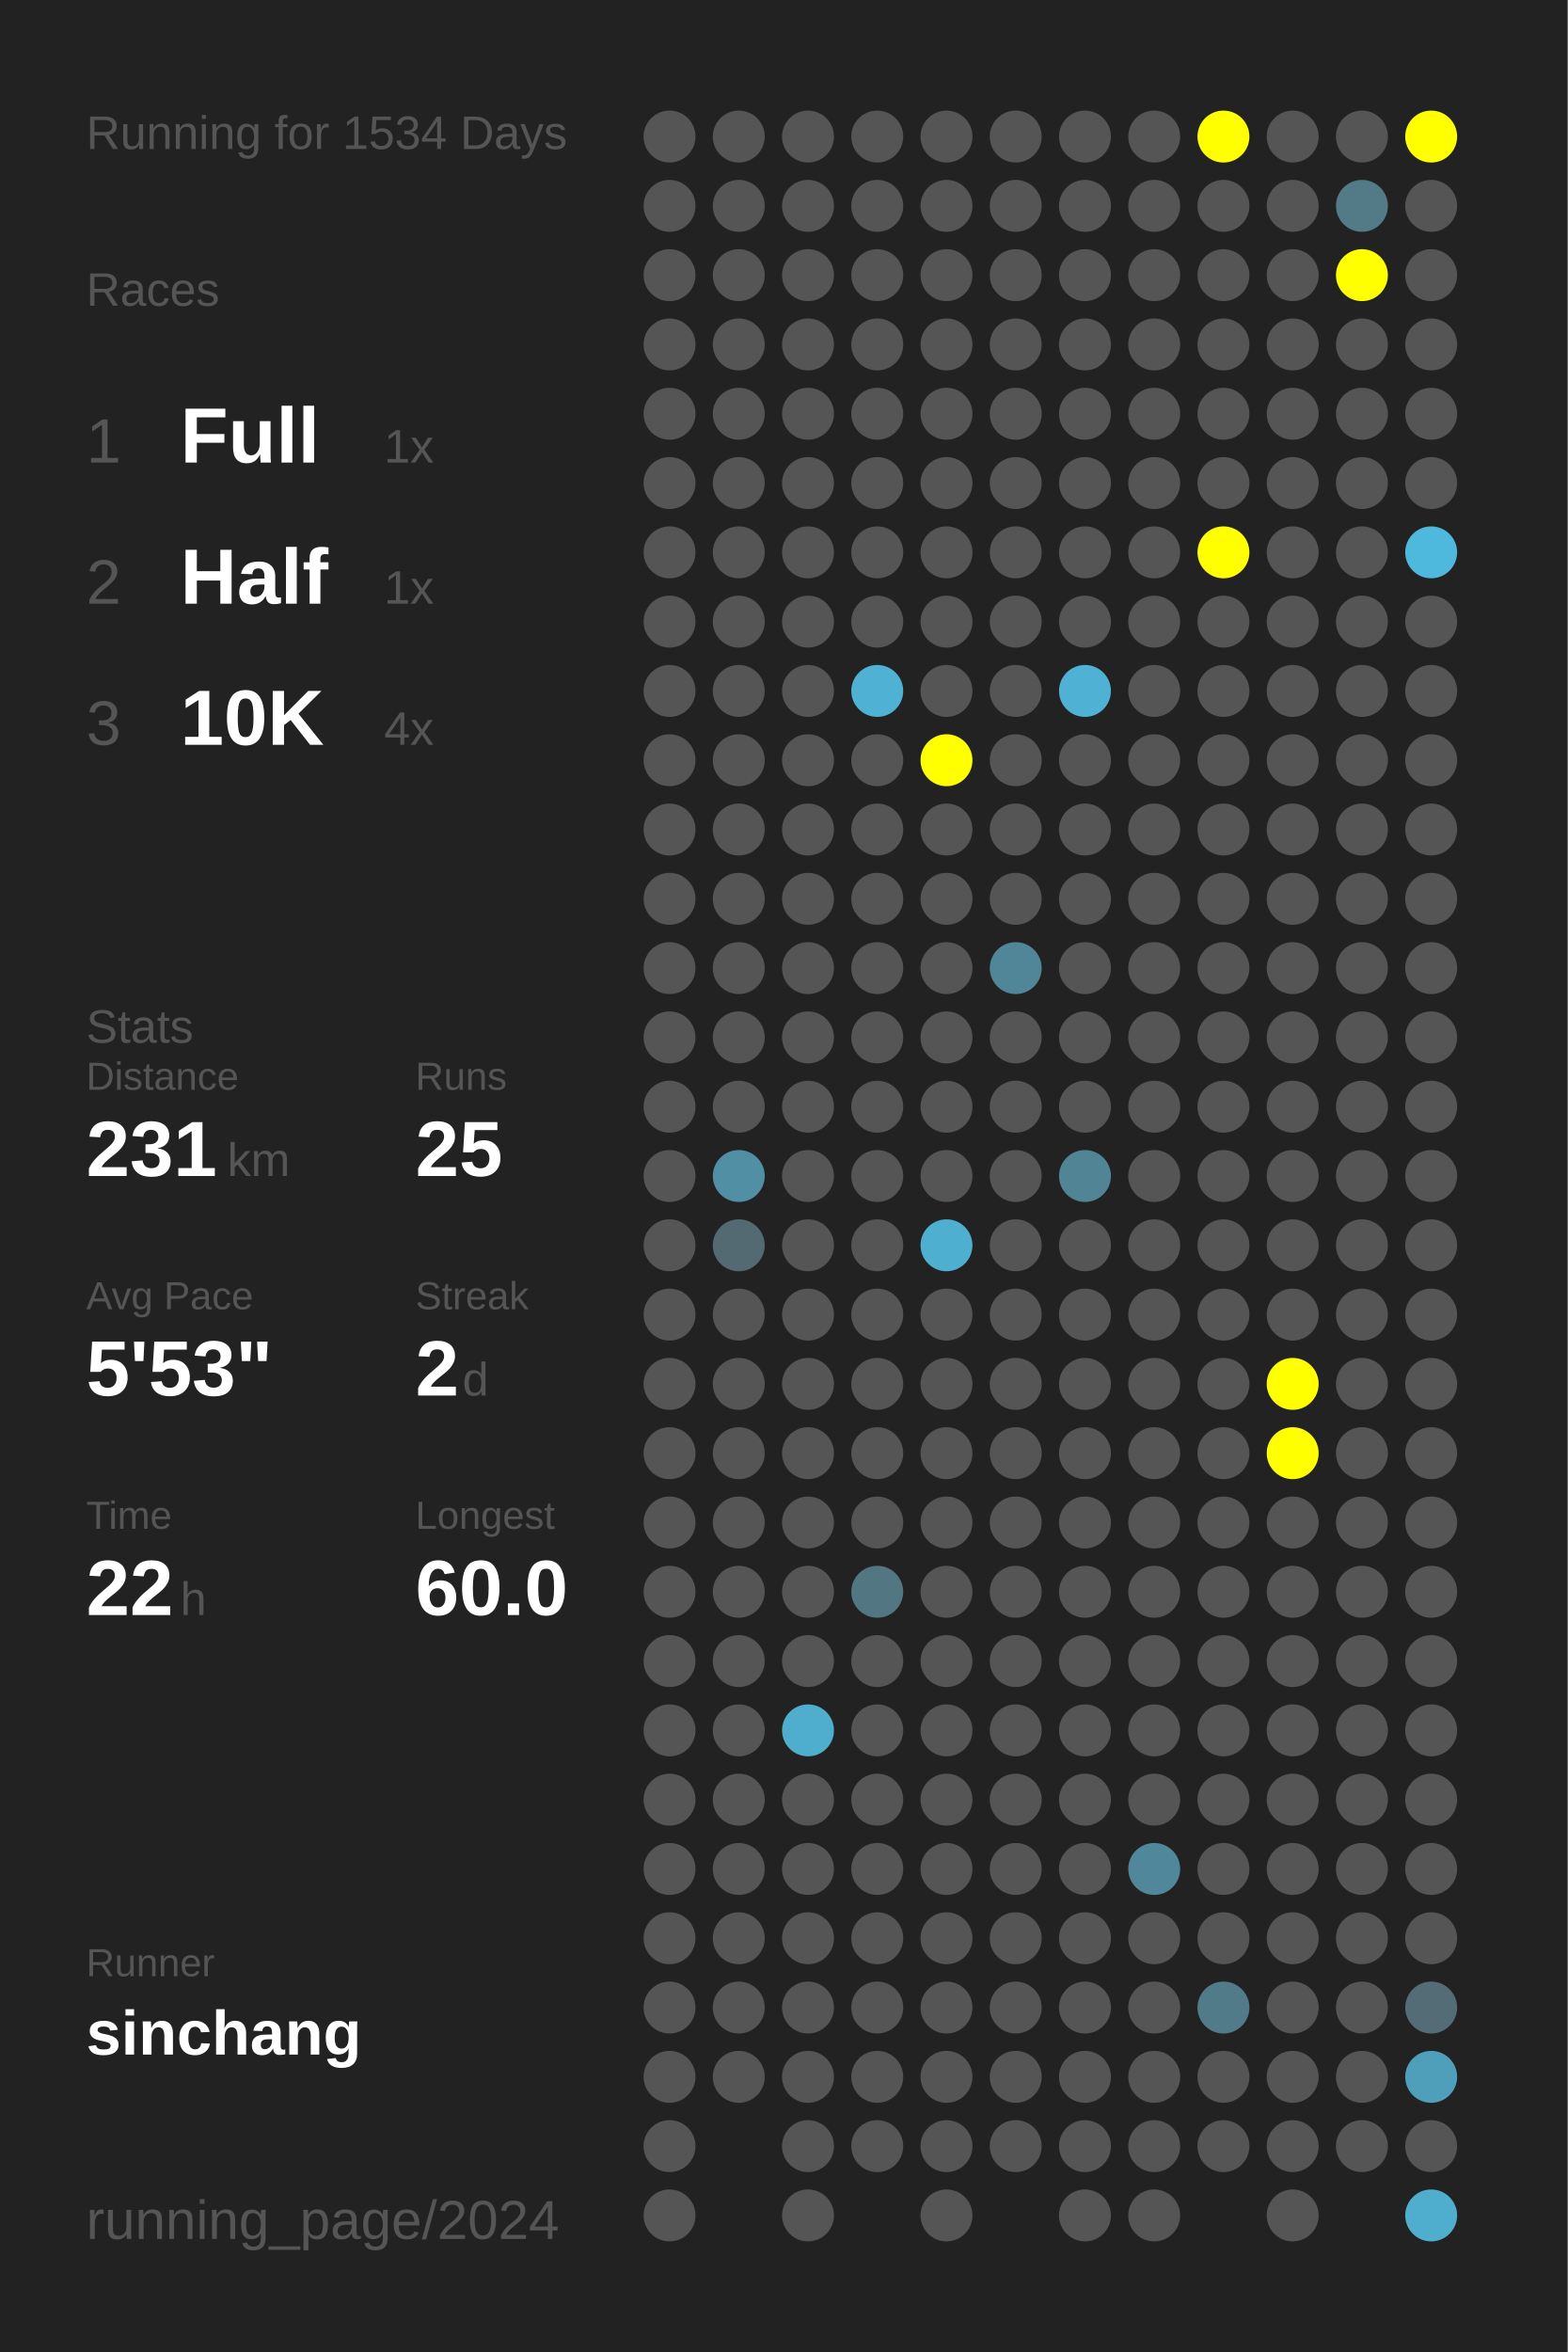
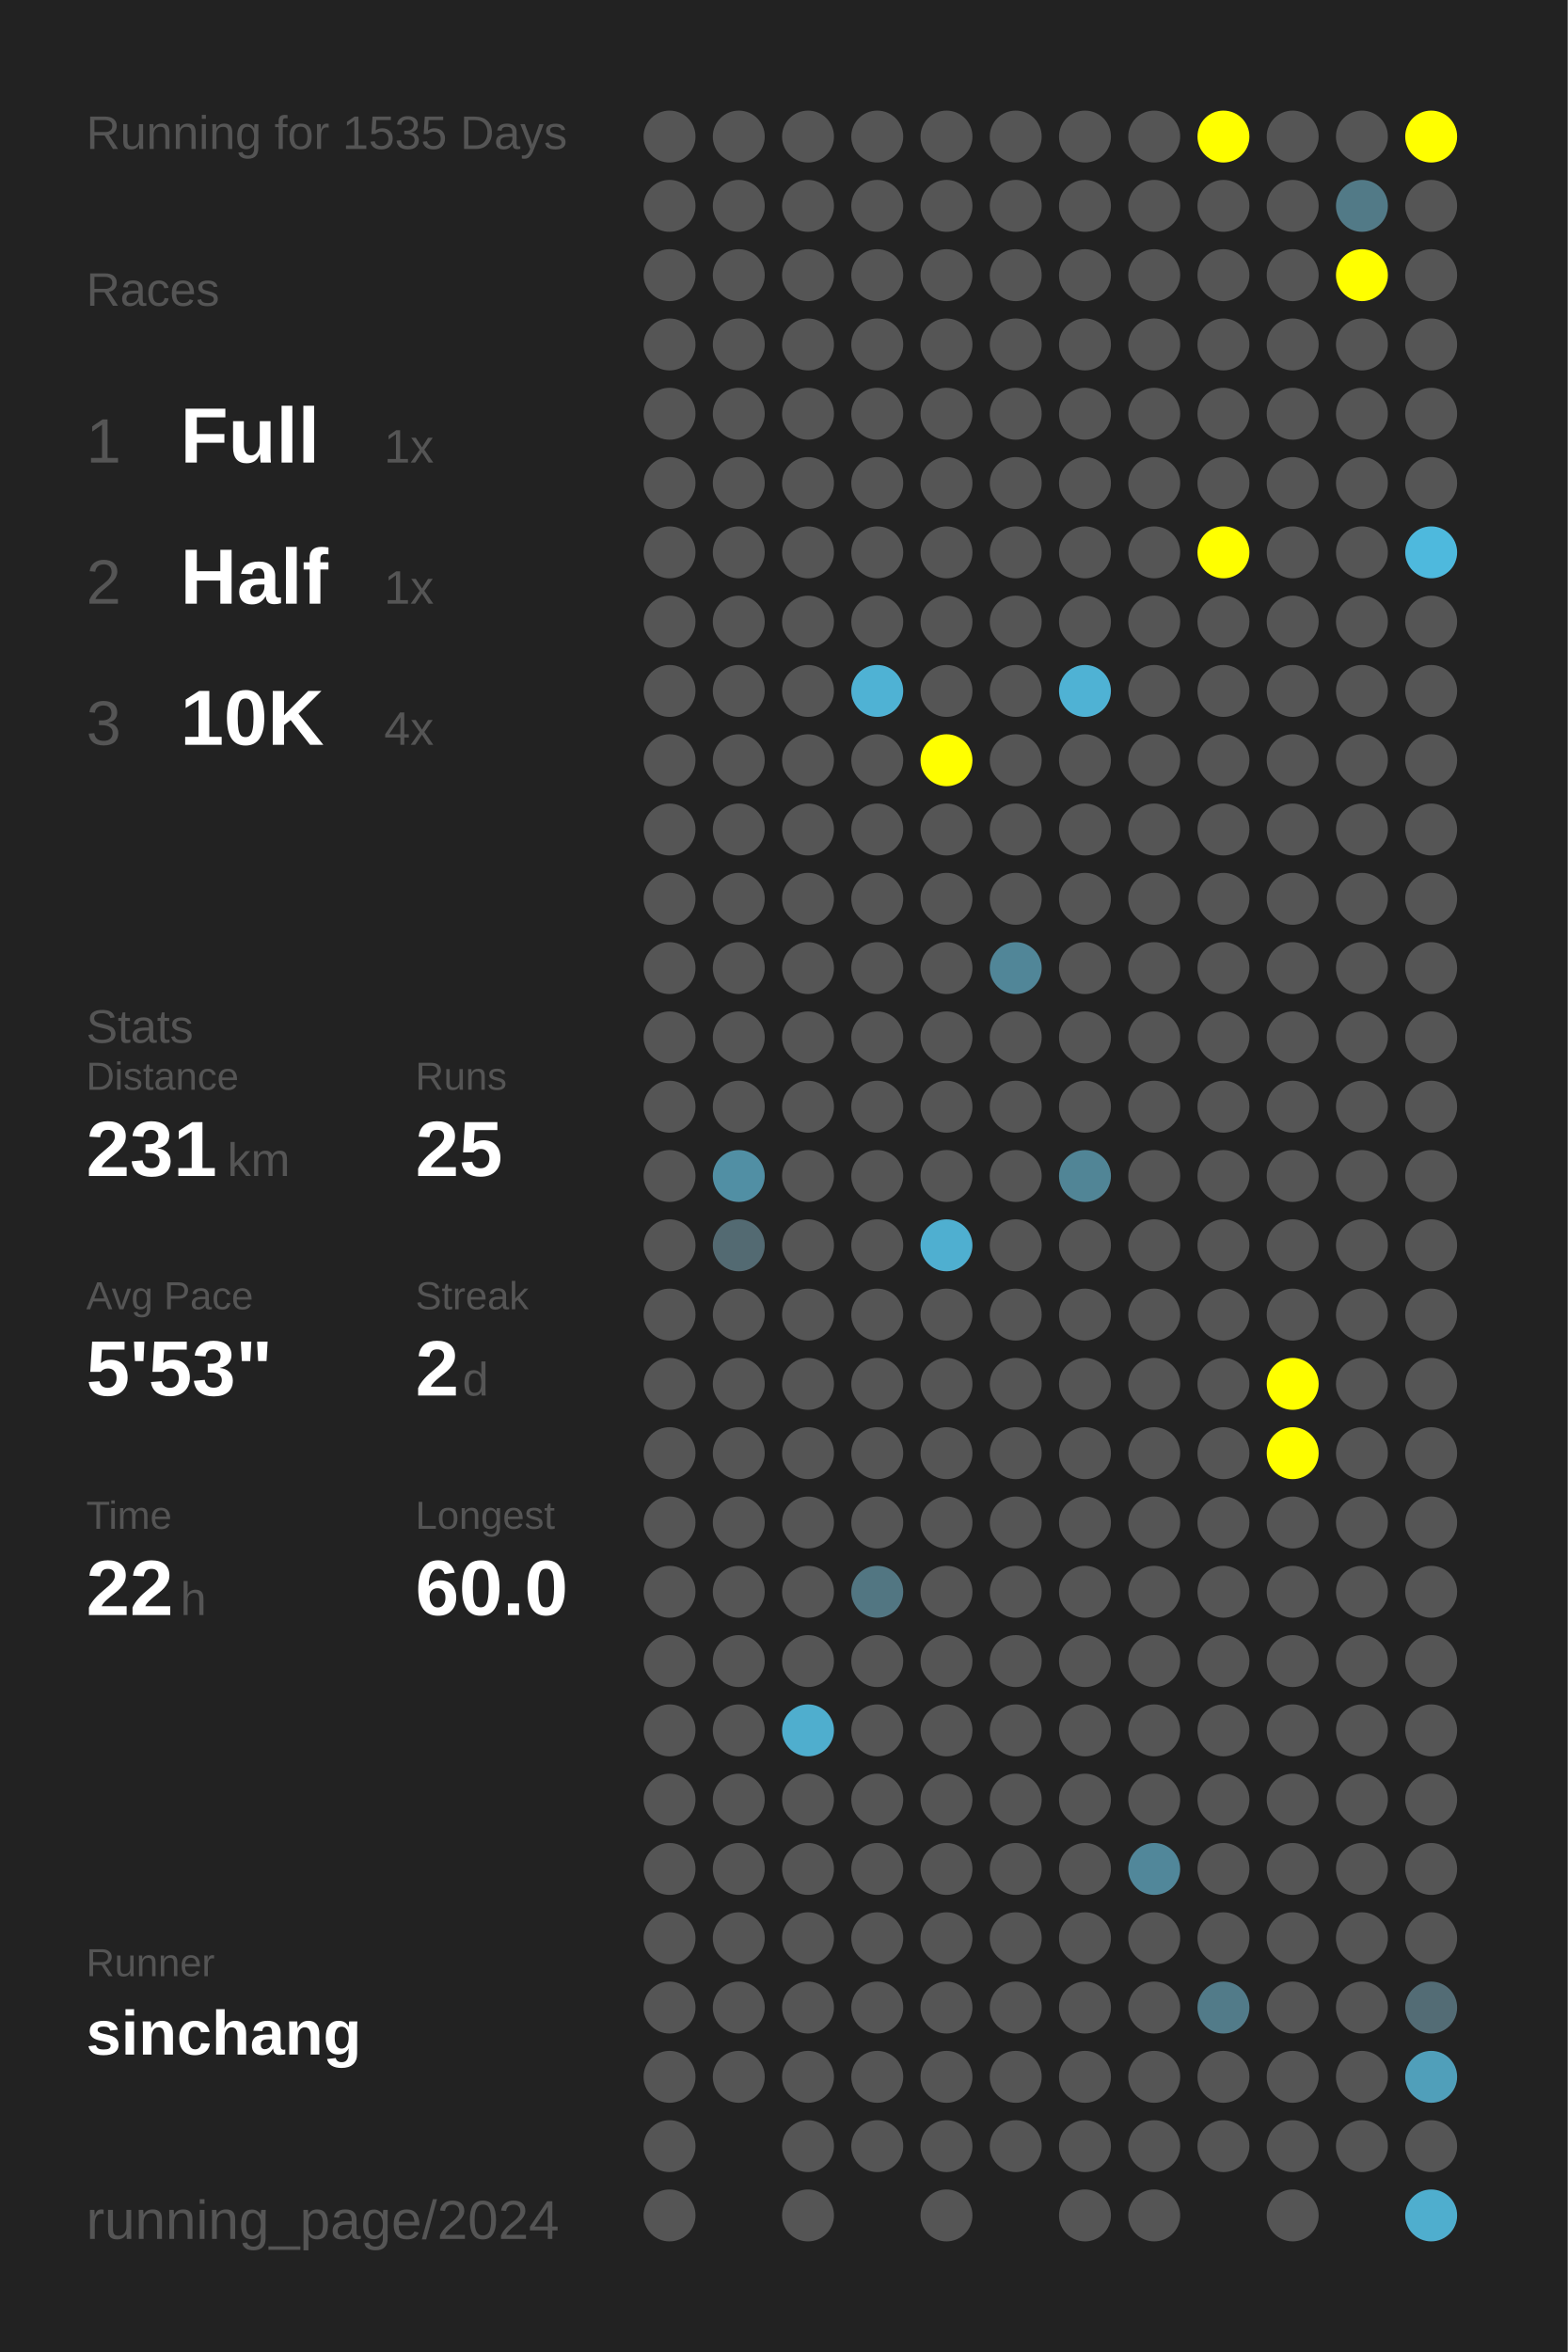
<svg xmlns="http://www.w3.org/2000/svg" baseProfile="full" height="300mm" version="1.1" viewBox="0,0,200,300" width="200mm">
  <defs />
  <rect fill="#222222" height="300" width="200" x="0" y="0" />
-   <text fill="#555555" style="font-size:6px; font-family:Arial;" x="11" y="19">Running for 1534 Days</text>
+   <text fill="#555555" style="font-size:6px; font-family:Arial;" x="11" y="19">Running for 1535 Days</text>
  <text fill="#555555" style="font-size:6px; font-family:Arial;" x="11" y="39">Races</text>
  <text fill="#555555" style="font-size:8px; font-family:Arial;" x="11" y="59">1</text>
  <text fill="#FFFFFF" style="font-size:10px; font-family:Arial; font-weight:bold;" x="23" y="59">Full</text>
  <text fill="#555555" style="font-size:6px; font-family:Arial;" x="49" y="59">1x</text>
  <text fill="#555555" style="font-size:8px; font-family:Arial;" x="11" y="77">2</text>
  <text fill="#FFFFFF" style="font-size:10px; font-family:Arial; font-weight:bold;" x="23" y="77">Half</text>
  <text fill="#555555" style="font-size:6px; font-family:Arial;" x="49" y="77">1x</text>
  <text fill="#555555" style="font-size:8px; font-family:Arial;" x="11" y="95">3</text>
  <text fill="#FFFFFF" style="font-size:10px; font-family:Arial; font-weight:bold;" x="23" y="95">10K</text>
  <text fill="#555555" style="font-size:6px; font-family:Arial;" x="49" y="95">4x</text>
  <text fill="#555555" style="font-size:6px; font-family:Arial;" x="11" y="133">Stats</text>
  <text fill="#555555" style="font-size:5px; font-family:Arial;" x="11" y="139">Distance</text>
  <text fill="#FFFFFF" style="font-size:10px; font-family:Arial; font-weight:bold;" x="11" y="150">231</text>
  <text fill="#555555" style="font-size:6px; font-family:Arial;" x="29" y="150">km</text>
  <text fill="#555555" style="font-size:5px; font-family:Arial;" x="53" y="139">Runs</text>
  <text fill="#FFFFFF" style="font-size:10px; font-family:Arial; font-weight:bold;" x="53" y="150">25</text>
  <text fill="#555555" style="font-size:5px; font-family:Arial;" x="11" y="167">Avg Pace</text>
  <text fill="#FFFFFF" style="font-size:10px; font-family:Arial; font-weight:bold;" x="11" y="178">5'53"</text>
  <text fill="#555555" style="font-size:5px; font-family:Arial;" x="53" y="167">Streak</text>
  <text fill="#FFFFFF" style="font-size:10px; font-family:Arial; font-weight:bold;" x="53" y="178">2</text>
  <text fill="#555555" style="font-size:6px; font-family:Arial;" x="59" y="178">d</text>
  <text fill="#555555" style="font-size:5px; font-family:Arial;" x="11" y="195">Time</text>
  <text fill="#FFFFFF" style="font-size:10px; font-family:Arial; font-weight:bold;" x="11" y="206">22</text>
  <text fill="#555555" style="font-size:6px; font-family:Arial;" x="23" y="206">h</text>
  <text fill="#555555" style="font-size:5px; font-family:Arial;" x="53" y="195">Longest</text>
  <text fill="#FFFFFF" style="font-size:10px; font-family:Arial; font-weight:bold;" x="53" y="206">60.0</text>
  <text fill="#555555" style="font-size:5px; font-family:Arial;" x="11" y="252.065">Runner</text>
  <text fill="#FFFFFF" style="font-size:8px; font-family:Arial; font-weight:bold;" x="11" y="262.065">sinchang</text>
  <text fill="#555555" style="font-size:7px; font-family:Arial;" x="11" y="285.581">running_page/2024</text>
  <circle cx="85.417" cy="17.419" fill="#555555" r="3.312" />
  <circle cx="85.417" cy="26.258" fill="#555555" r="3.312" />
  <circle cx="85.417" cy="35.097" fill="#555555" r="3.312" />
  <circle cx="85.417" cy="43.935" fill="#555555" r="3.312" />
  <circle cx="85.417" cy="52.774" fill="#555555" r="3.312" />
  <circle cx="85.417" cy="61.613" fill="#555555" r="3.312" />
  <circle cx="85.417" cy="70.452" fill="#555555" r="3.312" />
  <circle cx="85.417" cy="79.29" fill="#555555" r="3.312" />
  <circle cx="85.417" cy="88.129" fill="#555555" r="3.312" />
  <circle cx="85.417" cy="96.968" fill="#555555" r="3.312" />
  <circle cx="85.417" cy="105.806" fill="#555555" r="3.312" />
  <circle cx="85.417" cy="114.645" fill="#555555" r="3.312" />
  <circle cx="85.417" cy="123.484" fill="#555555" r="3.312" />
  <circle cx="85.417" cy="132.323" fill="#555555" r="3.312" />
  <circle cx="85.417" cy="141.161" fill="#555555" r="3.312" />
  <circle cx="85.417" cy="150" fill="#555555" r="3.312" />
  <circle cx="85.417" cy="158.839" fill="#555555" r="3.312" />
  <circle cx="85.417" cy="167.677" fill="#555555" r="3.312" />
  <circle cx="85.417" cy="176.516" fill="#555555" r="3.312" />
  <circle cx="85.417" cy="185.355" fill="#555555" r="3.312" />
  <circle cx="85.417" cy="194.194" fill="#555555" r="3.312" />
  <circle cx="85.417" cy="203.032" fill="#555555" r="3.312" />
  <circle cx="85.417" cy="211.871" fill="#555555" r="3.312" />
  <circle cx="85.417" cy="220.71" fill="#555555" r="3.312" />
  <circle cx="85.417" cy="229.548" fill="#555555" r="3.312" />
  <circle cx="85.417" cy="238.387" fill="#555555" r="3.312" />
  <circle cx="85.417" cy="247.226" fill="#555555" r="3.312" />
  <circle cx="85.417" cy="256.065" fill="#555555" r="3.312" />
  <circle cx="85.417" cy="264.903" fill="#555555" r="3.312" />
  <circle cx="85.417" cy="273.742" fill="#555555" r="3.312" />
  <circle cx="85.417" cy="282.581" fill="#555555" r="3.312" />
  <circle cx="94.25" cy="17.419" fill="#555555" r="3.312" />
  <circle cx="94.25" cy="26.258" fill="#555555" r="3.312" />
  <circle cx="94.25" cy="35.097" fill="#555555" r="3.312" />
  <circle cx="94.25" cy="43.935" fill="#555555" r="3.312" />
  <circle cx="94.25" cy="52.774" fill="#555555" r="3.312" />
  <circle cx="94.25" cy="61.613" fill="#555555" r="3.312" />
  <circle cx="94.25" cy="70.452" fill="#555555" r="3.312" />
  <circle cx="94.25" cy="79.29" fill="#555555" r="3.312" />
  <circle cx="94.25" cy="88.129" fill="#555555" r="3.312" />
  <circle cx="94.25" cy="96.968" fill="#555555" r="3.312" />
  <circle cx="94.25" cy="105.806" fill="#555555" r="3.312" />
  <circle cx="94.25" cy="114.645" fill="#555555" r="3.312" />
  <circle cx="94.25" cy="123.484" fill="#555555" r="3.312" />
  <circle cx="94.25" cy="132.323" fill="#555555" r="3.312" />
  <circle cx="94.25" cy="141.161" fill="#555555" r="3.312" />
  <circle cx="94.25" cy="150" fill="#518fa4" r="3.312" />
  <circle cx="94.25" cy="158.839" fill="#536a72" r="3.312" />
  <circle cx="94.25" cy="167.677" fill="#555555" r="3.312" />
  <circle cx="94.25" cy="176.516" fill="#555555" r="3.312" />
  <circle cx="94.25" cy="185.355" fill="#555555" r="3.312" />
  <circle cx="94.25" cy="194.194" fill="#555555" r="3.312" />
  <circle cx="94.25" cy="203.032" fill="#555555" r="3.312" />
  <circle cx="94.25" cy="211.871" fill="#555555" r="3.312" />
  <circle cx="94.25" cy="220.71" fill="#555555" r="3.312" />
  <circle cx="94.25" cy="229.548" fill="#555555" r="3.312" />
  <circle cx="94.25" cy="238.387" fill="#555555" r="3.312" />
  <circle cx="94.25" cy="247.226" fill="#555555" r="3.312" />
  <circle cx="94.25" cy="256.065" fill="#555555" r="3.312" />
  <circle cx="94.25" cy="264.903" fill="#555555" r="3.312" />
  <circle cx="103.083" cy="17.419" fill="#555555" r="3.312" />
  <circle cx="103.083" cy="26.258" fill="#555555" r="3.312" />
  <circle cx="103.083" cy="35.097" fill="#555555" r="3.312" />
  <circle cx="103.083" cy="43.935" fill="#555555" r="3.312" />
  <circle cx="103.083" cy="52.774" fill="#555555" r="3.312" />
  <circle cx="103.083" cy="61.613" fill="#555555" r="3.312" />
  <circle cx="103.083" cy="70.452" fill="#555555" r="3.312" />
  <circle cx="103.083" cy="79.29" fill="#555555" r="3.312" />
  <circle cx="103.083" cy="88.129" fill="#555555" r="3.312" />
  <circle cx="103.083" cy="96.968" fill="#555555" r="3.312" />
  <circle cx="103.083" cy="105.806" fill="#555555" r="3.312" />
  <circle cx="103.083" cy="114.645" fill="#555555" r="3.312" />
  <circle cx="103.083" cy="123.484" fill="#555555" r="3.312" />
  <circle cx="103.083" cy="132.323" fill="#555555" r="3.312" />
  <circle cx="103.083" cy="141.161" fill="#555555" r="3.312" />
  <circle cx="103.083" cy="150" fill="#555555" r="3.312" />
  <circle cx="103.083" cy="158.839" fill="#555555" r="3.312" />
  <circle cx="103.083" cy="167.677" fill="#555555" r="3.312" />
  <circle cx="103.083" cy="176.516" fill="#555555" r="3.312" />
  <circle cx="103.083" cy="185.355" fill="#555555" r="3.312" />
  <circle cx="103.083" cy="194.194" fill="#555555" r="3.312" />
  <circle cx="103.083" cy="203.032" fill="#555555" r="3.312" />
  <circle cx="103.083" cy="211.871" fill="#555555" r="3.312" />
  <circle cx="103.083" cy="220.71" fill="#4faece" r="3.312" />
  <circle cx="103.083" cy="229.548" fill="#555555" r="3.312" />
  <circle cx="103.083" cy="238.387" fill="#555555" r="3.312" />
  <circle cx="103.083" cy="247.226" fill="#555555" r="3.312" />
  <circle cx="103.083" cy="256.065" fill="#555555" r="3.312" />
  <circle cx="103.083" cy="264.903" fill="#555555" r="3.312" />
  <circle cx="103.083" cy="273.742" fill="#555555" r="3.312" />
  <circle cx="103.083" cy="282.581" fill="#555555" r="3.312" />
  <circle cx="111.917" cy="17.419" fill="#555555" r="3.312" />
  <circle cx="111.917" cy="26.258" fill="#555555" r="3.312" />
  <circle cx="111.917" cy="35.097" fill="#555555" r="3.312" />
  <circle cx="111.917" cy="43.935" fill="#555555" r="3.312" />
  <circle cx="111.917" cy="52.774" fill="#555555" r="3.312" />
  <circle cx="111.917" cy="61.613" fill="#555555" r="3.312" />
  <circle cx="111.917" cy="70.452" fill="#555555" r="3.312" />
  <circle cx="111.917" cy="79.29" fill="#555555" r="3.312" />
  <circle cx="111.917" cy="88.129" fill="#4fb2d4" r="3.312" />
  <circle cx="111.917" cy="96.968" fill="#555555" r="3.312" />
  <circle cx="111.917" cy="105.806" fill="#555555" r="3.312" />
  <circle cx="111.917" cy="114.645" fill="#555555" r="3.312" />
  <circle cx="111.917" cy="123.484" fill="#555555" r="3.312" />
  <circle cx="111.917" cy="132.323" fill="#555555" r="3.312" />
  <circle cx="111.917" cy="141.161" fill="#555555" r="3.312" />
  <circle cx="111.917" cy="150" fill="#555555" r="3.312" />
  <circle cx="111.917" cy="158.839" fill="#555555" r="3.312" />
  <circle cx="111.917" cy="167.677" fill="#555555" r="3.312" />
  <circle cx="111.917" cy="176.516" fill="#555555" r="3.312" />
  <circle cx="111.917" cy="185.355" fill="#555555" r="3.312" />
  <circle cx="111.917" cy="194.194" fill="#555555" r="3.312" />
  <circle cx="111.917" cy="203.032" fill="#527682" r="3.312" />
  <circle cx="111.917" cy="211.871" fill="#555555" r="3.312" />
  <circle cx="111.917" cy="220.71" fill="#555555" r="3.312" />
  <circle cx="111.917" cy="229.548" fill="#555555" r="3.312" />
  <circle cx="111.917" cy="238.387" fill="#555555" r="3.312" />
  <circle cx="111.917" cy="247.226" fill="#555555" r="3.312" />
  <circle cx="111.917" cy="256.065" fill="#555555" r="3.312" />
  <circle cx="111.917" cy="264.903" fill="#555555" r="3.312" />
  <circle cx="111.917" cy="273.742" fill="#555555" r="3.312" />
  <circle cx="120.75" cy="17.419" fill="#555555" r="3.312" />
  <circle cx="120.75" cy="26.258" fill="#555555" r="3.312" />
  <circle cx="120.75" cy="35.097" fill="#555555" r="3.312" />
  <circle cx="120.75" cy="43.935" fill="#555555" r="3.312" />
  <circle cx="120.75" cy="52.774" fill="#555555" r="3.312" />
  <circle cx="120.75" cy="61.613" fill="#555555" r="3.312" />
  <circle cx="120.75" cy="70.452" fill="#555555" r="3.312" />
  <circle cx="120.75" cy="79.29" fill="#555555" r="3.312" />
  <circle cx="120.75" cy="88.129" fill="#555555" r="3.312" />
  <circle cx="120.75" cy="96.968" fill="#FFFF00" r="3.312" />
  <circle cx="120.75" cy="105.806" fill="#555555" r="3.312" />
  <circle cx="120.75" cy="114.645" fill="#555555" r="3.312" />
  <circle cx="120.75" cy="123.484" fill="#555555" r="3.312" />
  <circle cx="120.75" cy="132.323" fill="#555555" r="3.312" />
  <circle cx="120.75" cy="141.161" fill="#555555" r="3.312" />
  <circle cx="120.75" cy="150" fill="#555555" r="3.312" />
  <circle cx="120.75" cy="158.839" fill="#4fafd0" r="3.312" />
  <circle cx="120.75" cy="167.677" fill="#555555" r="3.312" />
  <circle cx="120.75" cy="176.516" fill="#555555" r="3.312" />
  <circle cx="120.75" cy="185.355" fill="#555555" r="3.312" />
  <circle cx="120.75" cy="194.194" fill="#555555" r="3.312" />
  <circle cx="120.75" cy="203.032" fill="#555555" r="3.312" />
  <circle cx="120.75" cy="211.871" fill="#555555" r="3.312" />
  <circle cx="120.75" cy="220.71" fill="#555555" r="3.312" />
  <circle cx="120.75" cy="229.548" fill="#555555" r="3.312" />
  <circle cx="120.75" cy="238.387" fill="#555555" r="3.312" />
  <circle cx="120.75" cy="247.226" fill="#555555" r="3.312" />
  <circle cx="120.75" cy="256.065" fill="#555555" r="3.312" />
  <circle cx="120.75" cy="264.903" fill="#555555" r="3.312" />
  <circle cx="120.75" cy="273.742" fill="#555555" r="3.312" />
  <circle cx="120.75" cy="282.581" fill="#555555" r="3.312" />
  <circle cx="129.583" cy="17.419" fill="#555555" r="3.312" />
  <circle cx="129.583" cy="26.258" fill="#555555" r="3.312" />
  <circle cx="129.583" cy="35.097" fill="#555555" r="3.312" />
  <circle cx="129.583" cy="43.935" fill="#555555" r="3.312" />
  <circle cx="129.583" cy="52.774" fill="#555555" r="3.312" />
  <circle cx="129.583" cy="61.613" fill="#555555" r="3.312" />
  <circle cx="129.583" cy="70.452" fill="#555555" r="3.312" />
  <circle cx="129.583" cy="79.29" fill="#555555" r="3.312" />
  <circle cx="129.583" cy="88.129" fill="#555555" r="3.312" />
  <circle cx="129.583" cy="96.968" fill="#555555" r="3.312" />
  <circle cx="129.583" cy="105.806" fill="#555555" r="3.312" />
  <circle cx="129.583" cy="114.645" fill="#555555" r="3.312" />
  <circle cx="129.583" cy="123.484" fill="#518698" r="3.312" />
  <circle cx="129.583" cy="132.323" fill="#555555" r="3.312" />
  <circle cx="129.583" cy="141.161" fill="#555555" r="3.312" />
  <circle cx="129.583" cy="150" fill="#555555" r="3.312" />
  <circle cx="129.583" cy="158.839" fill="#555555" r="3.312" />
  <circle cx="129.583" cy="167.677" fill="#555555" r="3.312" />
  <circle cx="129.583" cy="176.516" fill="#555555" r="3.312" />
  <circle cx="129.583" cy="185.355" fill="#555555" r="3.312" />
  <circle cx="129.583" cy="194.194" fill="#555555" r="3.312" />
  <circle cx="129.583" cy="203.032" fill="#555555" r="3.312" />
  <circle cx="129.583" cy="211.871" fill="#555555" r="3.312" />
  <circle cx="129.583" cy="220.71" fill="#555555" r="3.312" />
  <circle cx="129.583" cy="229.548" fill="#555555" r="3.312" />
  <circle cx="129.583" cy="238.387" fill="#555555" r="3.312" />
  <circle cx="129.583" cy="247.226" fill="#555555" r="3.312" />
  <circle cx="129.583" cy="256.065" fill="#555555" r="3.312" />
  <circle cx="129.583" cy="264.903" fill="#555555" r="3.312" />
  <circle cx="129.583" cy="273.742" fill="#555555" r="3.312" />
  <circle cx="138.417" cy="17.419" fill="#555555" r="3.312" />
  <circle cx="138.417" cy="26.258" fill="#555555" r="3.312" />
  <circle cx="138.417" cy="35.097" fill="#555555" r="3.312" />
  <circle cx="138.417" cy="43.935" fill="#555555" r="3.312" />
  <circle cx="138.417" cy="52.774" fill="#555555" r="3.312" />
  <circle cx="138.417" cy="61.613" fill="#555555" r="3.312" />
  <circle cx="138.417" cy="70.452" fill="#555555" r="3.312" />
  <circle cx="138.417" cy="79.29" fill="#555555" r="3.312" />
  <circle cx="138.417" cy="88.129" fill="#4fb2d4" r="3.312" />
  <circle cx="138.417" cy="96.968" fill="#555555" r="3.312" />
  <circle cx="138.417" cy="105.806" fill="#555555" r="3.312" />
  <circle cx="138.417" cy="114.645" fill="#555555" r="3.312" />
  <circle cx="138.417" cy="123.484" fill="#555555" r="3.312" />
  <circle cx="138.417" cy="132.323" fill="#555555" r="3.312" />
  <circle cx="138.417" cy="141.161" fill="#555555" r="3.312" />
  <circle cx="138.417" cy="150" fill="#518596" r="3.312" />
  <circle cx="138.417" cy="158.839" fill="#555555" r="3.312" />
  <circle cx="138.417" cy="167.677" fill="#555555" r="3.312" />
  <circle cx="138.417" cy="176.516" fill="#555555" r="3.312" />
  <circle cx="138.417" cy="185.355" fill="#555555" r="3.312" />
  <circle cx="138.417" cy="194.194" fill="#555555" r="3.312" />
  <circle cx="138.417" cy="203.032" fill="#555555" r="3.312" />
  <circle cx="138.417" cy="211.871" fill="#555555" r="3.312" />
  <circle cx="138.417" cy="220.71" fill="#555555" r="3.312" />
  <circle cx="138.417" cy="229.548" fill="#555555" r="3.312" />
  <circle cx="138.417" cy="238.387" fill="#555555" r="3.312" />
  <circle cx="138.417" cy="247.226" fill="#555555" r="3.312" />
  <circle cx="138.417" cy="256.065" fill="#555555" r="3.312" />
  <circle cx="138.417" cy="264.903" fill="#555555" r="3.312" />
  <circle cx="138.417" cy="273.742" fill="#555555" r="3.312" />
  <circle cx="138.417" cy="282.581" fill="#555555" r="3.312" />
  <circle cx="147.25" cy="17.419" fill="#555555" r="3.312" />
  <circle cx="147.25" cy="26.258" fill="#555555" r="3.312" />
  <circle cx="147.25" cy="35.097" fill="#555555" r="3.312" />
  <circle cx="147.25" cy="43.935" fill="#555555" r="3.312" />
  <circle cx="147.25" cy="52.774" fill="#555555" r="3.312" />
  <circle cx="147.25" cy="61.613" fill="#555555" r="3.312" />
  <circle cx="147.25" cy="70.452" fill="#555555" r="3.312" />
  <circle cx="147.25" cy="79.29" fill="#555555" r="3.312" />
  <circle cx="147.25" cy="88.129" fill="#555555" r="3.312" />
  <circle cx="147.25" cy="96.968" fill="#555555" r="3.312" />
  <circle cx="147.25" cy="105.806" fill="#555555" r="3.312" />
  <circle cx="147.25" cy="114.645" fill="#555555" r="3.312" />
  <circle cx="147.25" cy="123.484" fill="#555555" r="3.312" />
  <circle cx="147.25" cy="132.323" fill="#555555" r="3.312" />
  <circle cx="147.25" cy="141.161" fill="#555555" r="3.312" />
  <circle cx="147.25" cy="150" fill="#555555" r="3.312" />
  <circle cx="147.25" cy="158.839" fill="#555555" r="3.312" />
  <circle cx="147.25" cy="167.677" fill="#555555" r="3.312" />
  <circle cx="147.25" cy="176.516" fill="#555555" r="3.312" />
  <circle cx="147.25" cy="185.355" fill="#555555" r="3.312" />
  <circle cx="147.25" cy="194.194" fill="#555555" r="3.312" />
  <circle cx="147.25" cy="203.032" fill="#555555" r="3.312" />
  <circle cx="147.25" cy="211.871" fill="#555555" r="3.312" />
  <circle cx="147.25" cy="220.71" fill="#555555" r="3.312" />
  <circle cx="147.25" cy="229.548" fill="#555555" r="3.312" />
  <circle cx="147.25" cy="238.387" fill="#51879a" r="3.312" />
  <circle cx="147.25" cy="247.226" fill="#555555" r="3.312" />
  <circle cx="147.25" cy="256.065" fill="#555555" r="3.312" />
  <circle cx="147.25" cy="264.903" fill="#555555" r="3.312" />
  <circle cx="147.25" cy="273.742" fill="#555555" r="3.312" />
  <circle cx="147.25" cy="282.581" fill="#555555" r="3.312" />
  <circle cx="156.083" cy="17.419" fill="#FFFF00" r="3.312" />
  <circle cx="156.083" cy="26.258" fill="#555555" r="3.312" />
  <circle cx="156.083" cy="35.097" fill="#555555" r="3.312" />
  <circle cx="156.083" cy="43.935" fill="#555555" r="3.312" />
  <circle cx="156.083" cy="52.774" fill="#555555" r="3.312" />
  <circle cx="156.083" cy="61.613" fill="#555555" r="3.312" />
  <circle cx="156.083" cy="70.452" fill="#FFFF00" r="3.312" />
  <circle cx="156.083" cy="79.29" fill="#555555" r="3.312" />
  <circle cx="156.083" cy="88.129" fill="#555555" r="3.312" />
  <circle cx="156.083" cy="96.968" fill="#555555" r="3.312" />
  <circle cx="156.083" cy="105.806" fill="#555555" r="3.312" />
  <circle cx="156.083" cy="114.645" fill="#555555" r="3.312" />
  <circle cx="156.083" cy="123.484" fill="#555555" r="3.312" />
  <circle cx="156.083" cy="132.323" fill="#555555" r="3.312" />
  <circle cx="156.083" cy="141.161" fill="#555555" r="3.312" />
  <circle cx="156.083" cy="150" fill="#555555" r="3.312" />
  <circle cx="156.083" cy="158.839" fill="#555555" r="3.312" />
  <circle cx="156.083" cy="167.677" fill="#555555" r="3.312" />
  <circle cx="156.083" cy="176.516" fill="#555555" r="3.312" />
  <circle cx="156.083" cy="185.355" fill="#555555" r="3.312" />
  <circle cx="156.083" cy="194.194" fill="#555555" r="3.312" />
  <circle cx="156.083" cy="203.032" fill="#555555" r="3.312" />
  <circle cx="156.083" cy="211.871" fill="#555555" r="3.312" />
  <circle cx="156.083" cy="220.71" fill="#555555" r="3.312" />
  <circle cx="156.083" cy="229.548" fill="#555555" r="3.312" />
  <circle cx="156.083" cy="238.387" fill="#555555" r="3.312" />
  <circle cx="156.083" cy="247.226" fill="#555555" r="3.312" />
  <circle cx="156.083" cy="256.065" fill="#527b89" r="3.312" />
  <circle cx="156.083" cy="264.903" fill="#555555" r="3.312" />
  <circle cx="156.083" cy="273.742" fill="#555555" r="3.312" />
  <circle cx="164.917" cy="17.419" fill="#555555" r="3.312" />
  <circle cx="164.917" cy="26.258" fill="#555555" r="3.312" />
  <circle cx="164.917" cy="35.097" fill="#555555" r="3.312" />
  <circle cx="164.917" cy="43.935" fill="#555555" r="3.312" />
  <circle cx="164.917" cy="52.774" fill="#555555" r="3.312" />
  <circle cx="164.917" cy="61.613" fill="#555555" r="3.312" />
  <circle cx="164.917" cy="70.452" fill="#555555" r="3.312" />
  <circle cx="164.917" cy="79.29" fill="#555555" r="3.312" />
  <circle cx="164.917" cy="88.129" fill="#555555" r="3.312" />
  <circle cx="164.917" cy="96.968" fill="#555555" r="3.312" />
  <circle cx="164.917" cy="105.806" fill="#555555" r="3.312" />
  <circle cx="164.917" cy="114.645" fill="#555555" r="3.312" />
  <circle cx="164.917" cy="123.484" fill="#555555" r="3.312" />
  <circle cx="164.917" cy="132.323" fill="#555555" r="3.312" />
  <circle cx="164.917" cy="141.161" fill="#555555" r="3.312" />
  <circle cx="164.917" cy="150" fill="#555555" r="3.312" />
  <circle cx="164.917" cy="158.839" fill="#555555" r="3.312" />
  <circle cx="164.917" cy="167.677" fill="#555555" r="3.312" />
  <circle cx="164.917" cy="176.516" fill="#FFFF00" r="3.312" />
  <circle cx="164.917" cy="185.355" fill="#FFFF00" r="3.312" />
  <circle cx="164.917" cy="194.194" fill="#555555" r="3.312" />
  <circle cx="164.917" cy="203.032" fill="#555555" r="3.312" />
  <circle cx="164.917" cy="211.871" fill="#555555" r="3.312" />
  <circle cx="164.917" cy="220.71" fill="#555555" r="3.312" />
  <circle cx="164.917" cy="229.548" fill="#555555" r="3.312" />
  <circle cx="164.917" cy="238.387" fill="#555555" r="3.312" />
  <circle cx="164.917" cy="247.226" fill="#555555" r="3.312" />
  <circle cx="164.917" cy="256.065" fill="#555555" r="3.312" />
  <circle cx="164.917" cy="264.903" fill="#555555" r="3.312" />
  <circle cx="164.917" cy="273.742" fill="#555555" r="3.312" />
  <circle cx="164.917" cy="282.581" fill="#555555" r="3.312" />
  <circle cx="173.75" cy="17.419" fill="#555555" r="3.312" />
  <circle cx="173.75" cy="26.258" fill="#527a87" r="3.312" />
  <circle cx="173.75" cy="35.097" fill="#FFFF00" r="3.312" />
  <circle cx="173.75" cy="43.935" fill="#555555" r="3.312" />
  <circle cx="173.75" cy="52.774" fill="#555555" r="3.312" />
  <circle cx="173.75" cy="61.613" fill="#555555" r="3.312" />
  <circle cx="173.75" cy="70.452" fill="#555555" r="3.312" />
  <circle cx="173.75" cy="79.29" fill="#555555" r="3.312" />
  <circle cx="173.75" cy="88.129" fill="#555555" r="3.312" />
  <circle cx="173.75" cy="96.968" fill="#555555" r="3.312" />
  <circle cx="173.75" cy="105.806" fill="#555555" r="3.312" />
  <circle cx="173.75" cy="114.645" fill="#555555" r="3.312" />
  <circle cx="173.75" cy="123.484" fill="#555555" r="3.312" />
  <circle cx="173.75" cy="132.323" fill="#555555" r="3.312" />
  <circle cx="173.75" cy="141.161" fill="#555555" r="3.312" />
  <circle cx="173.75" cy="150" fill="#555555" r="3.312" />
  <circle cx="173.75" cy="158.839" fill="#555555" r="3.312" />
  <circle cx="173.75" cy="167.677" fill="#555555" r="3.312" />
  <circle cx="173.75" cy="176.516" fill="#555555" r="3.312" />
  <circle cx="173.75" cy="185.355" fill="#555555" r="3.312" />
  <circle cx="173.75" cy="194.194" fill="#555555" r="3.312" />
  <circle cx="173.75" cy="203.032" fill="#555555" r="3.312" />
  <circle cx="173.75" cy="211.871" fill="#555555" r="3.312" />
  <circle cx="173.75" cy="220.71" fill="#555555" r="3.312" />
  <circle cx="173.75" cy="229.548" fill="#555555" r="3.312" />
  <circle cx="173.75" cy="238.387" fill="#555555" r="3.312" />
  <circle cx="173.75" cy="247.226" fill="#555555" r="3.312" />
  <circle cx="173.75" cy="256.065" fill="#555555" r="3.312" />
  <circle cx="173.75" cy="264.903" fill="#555555" r="3.312" />
  <circle cx="173.75" cy="273.742" fill="#555555" r="3.312" />
  <circle cx="182.583" cy="17.419" fill="#FFFF00" r="3.312" />
  <circle cx="182.583" cy="26.258" fill="#555555" r="3.312" />
  <circle cx="182.583" cy="35.097" fill="#555555" r="3.312" />
  <circle cx="182.583" cy="43.935" fill="#555555" r="3.312" />
  <circle cx="182.583" cy="52.774" fill="#555555" r="3.312" />
  <circle cx="182.583" cy="61.613" fill="#555555" r="3.312" />
  <circle cx="182.583" cy="70.452" fill="#4eb9dd" r="3.312" />
  <circle cx="182.583" cy="79.29" fill="#555555" r="3.312" />
  <circle cx="182.583" cy="88.129" fill="#555555" r="3.312" />
  <circle cx="182.583" cy="96.968" fill="#555555" r="3.312" />
  <circle cx="182.583" cy="105.806" fill="#555555" r="3.312" />
  <circle cx="182.583" cy="114.645" fill="#555555" r="3.312" />
  <circle cx="182.583" cy="123.484" fill="#555555" r="3.312" />
  <circle cx="182.583" cy="132.323" fill="#555555" r="3.312" />
  <circle cx="182.583" cy="141.161" fill="#555555" r="3.312" />
  <circle cx="182.583" cy="150" fill="#555555" r="3.312" />
  <circle cx="182.583" cy="158.839" fill="#555555" r="3.312" />
  <circle cx="182.583" cy="167.677" fill="#555555" r="3.312" />
  <circle cx="182.583" cy="176.516" fill="#555555" r="3.312" />
  <circle cx="182.583" cy="185.355" fill="#555555" r="3.312" />
  <circle cx="182.583" cy="194.194" fill="#555555" r="3.312" />
  <circle cx="182.583" cy="203.032" fill="#555555" r="3.312" />
  <circle cx="182.583" cy="211.871" fill="#555555" r="3.312" />
  <circle cx="182.583" cy="220.71" fill="#555555" r="3.312" />
  <circle cx="182.583" cy="229.548" fill="#555555" r="3.312" />
  <circle cx="182.583" cy="238.387" fill="#555555" r="3.312" />
  <circle cx="182.583" cy="247.226" fill="#555555" r="3.312" />
  <circle cx="182.583" cy="256.065" fill="#536c75" r="3.312" />
  <circle cx="182.583" cy="264.903" fill="#509fba" r="3.312" />
  <circle cx="182.583" cy="273.742" fill="#555555" r="3.312" />
  <circle cx="182.583" cy="282.581" fill="#4faece" r="3.312" />
</svg>
